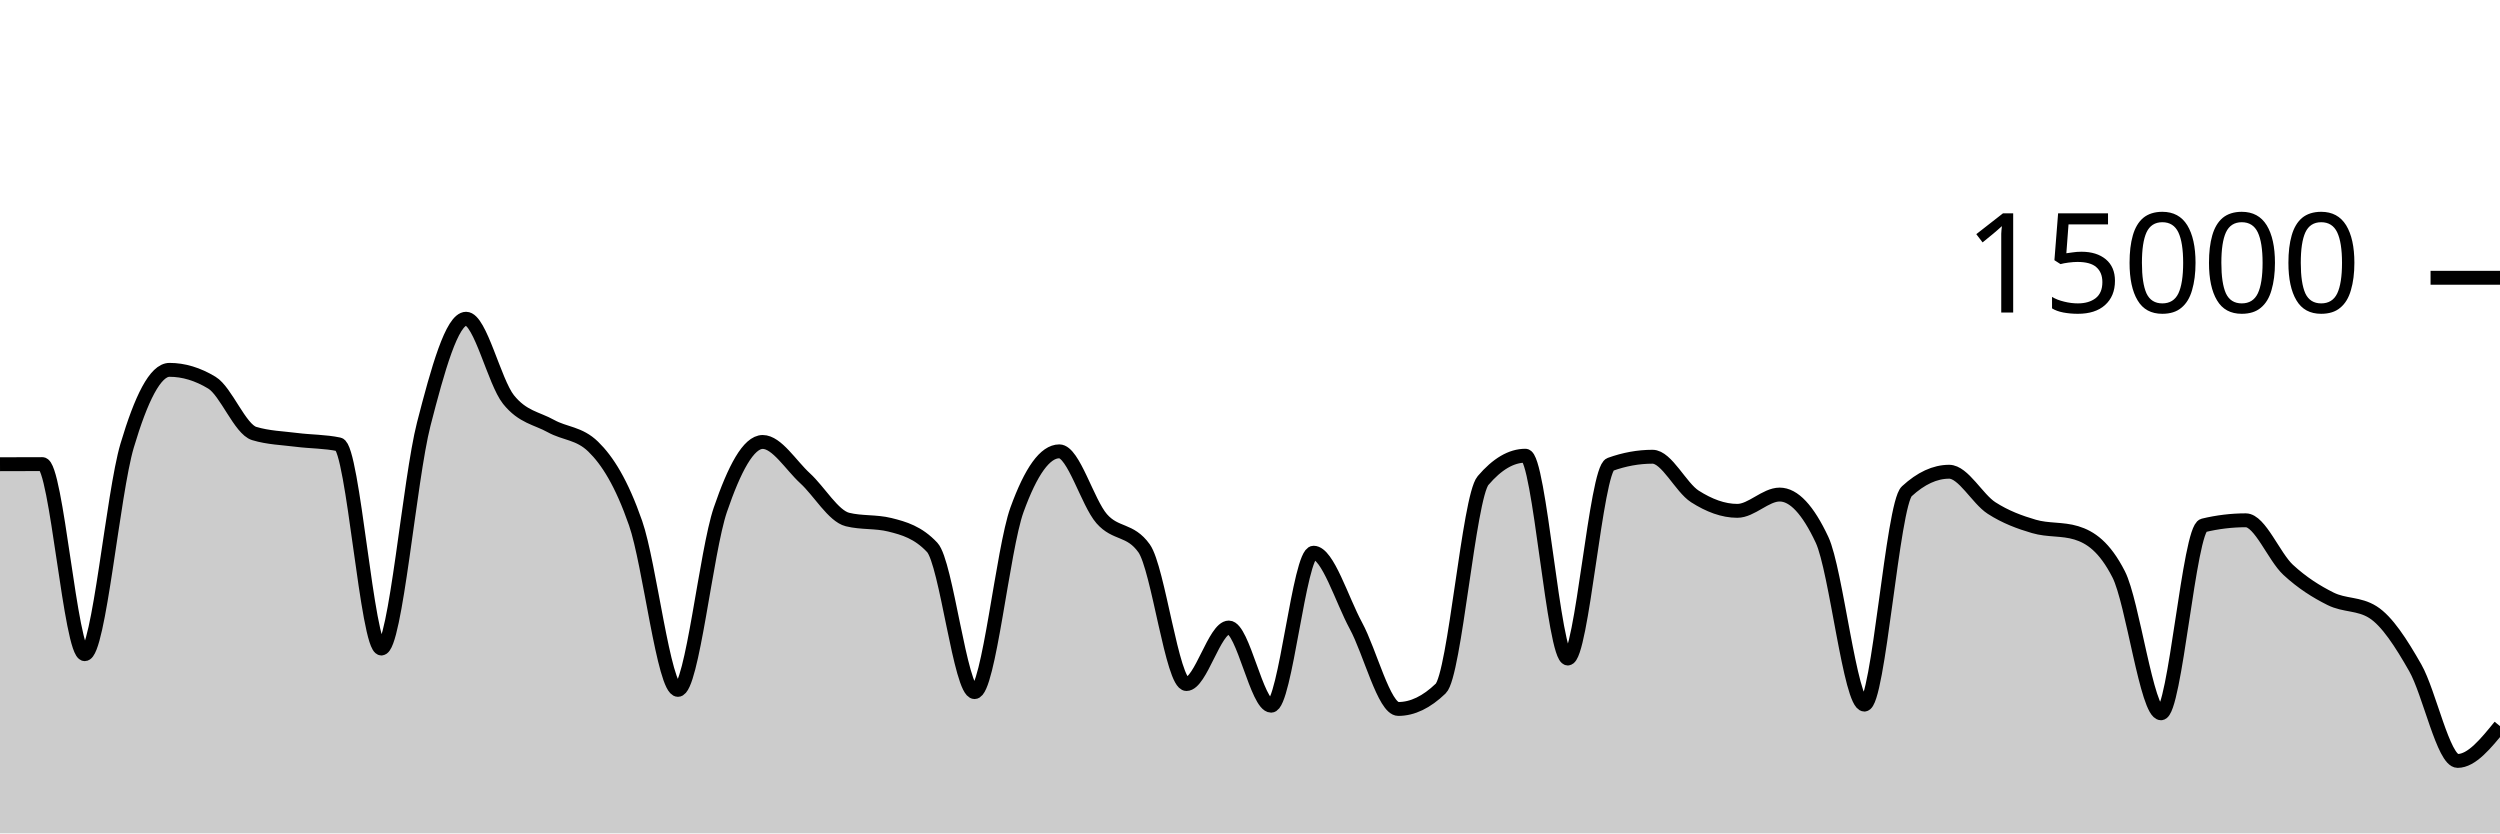
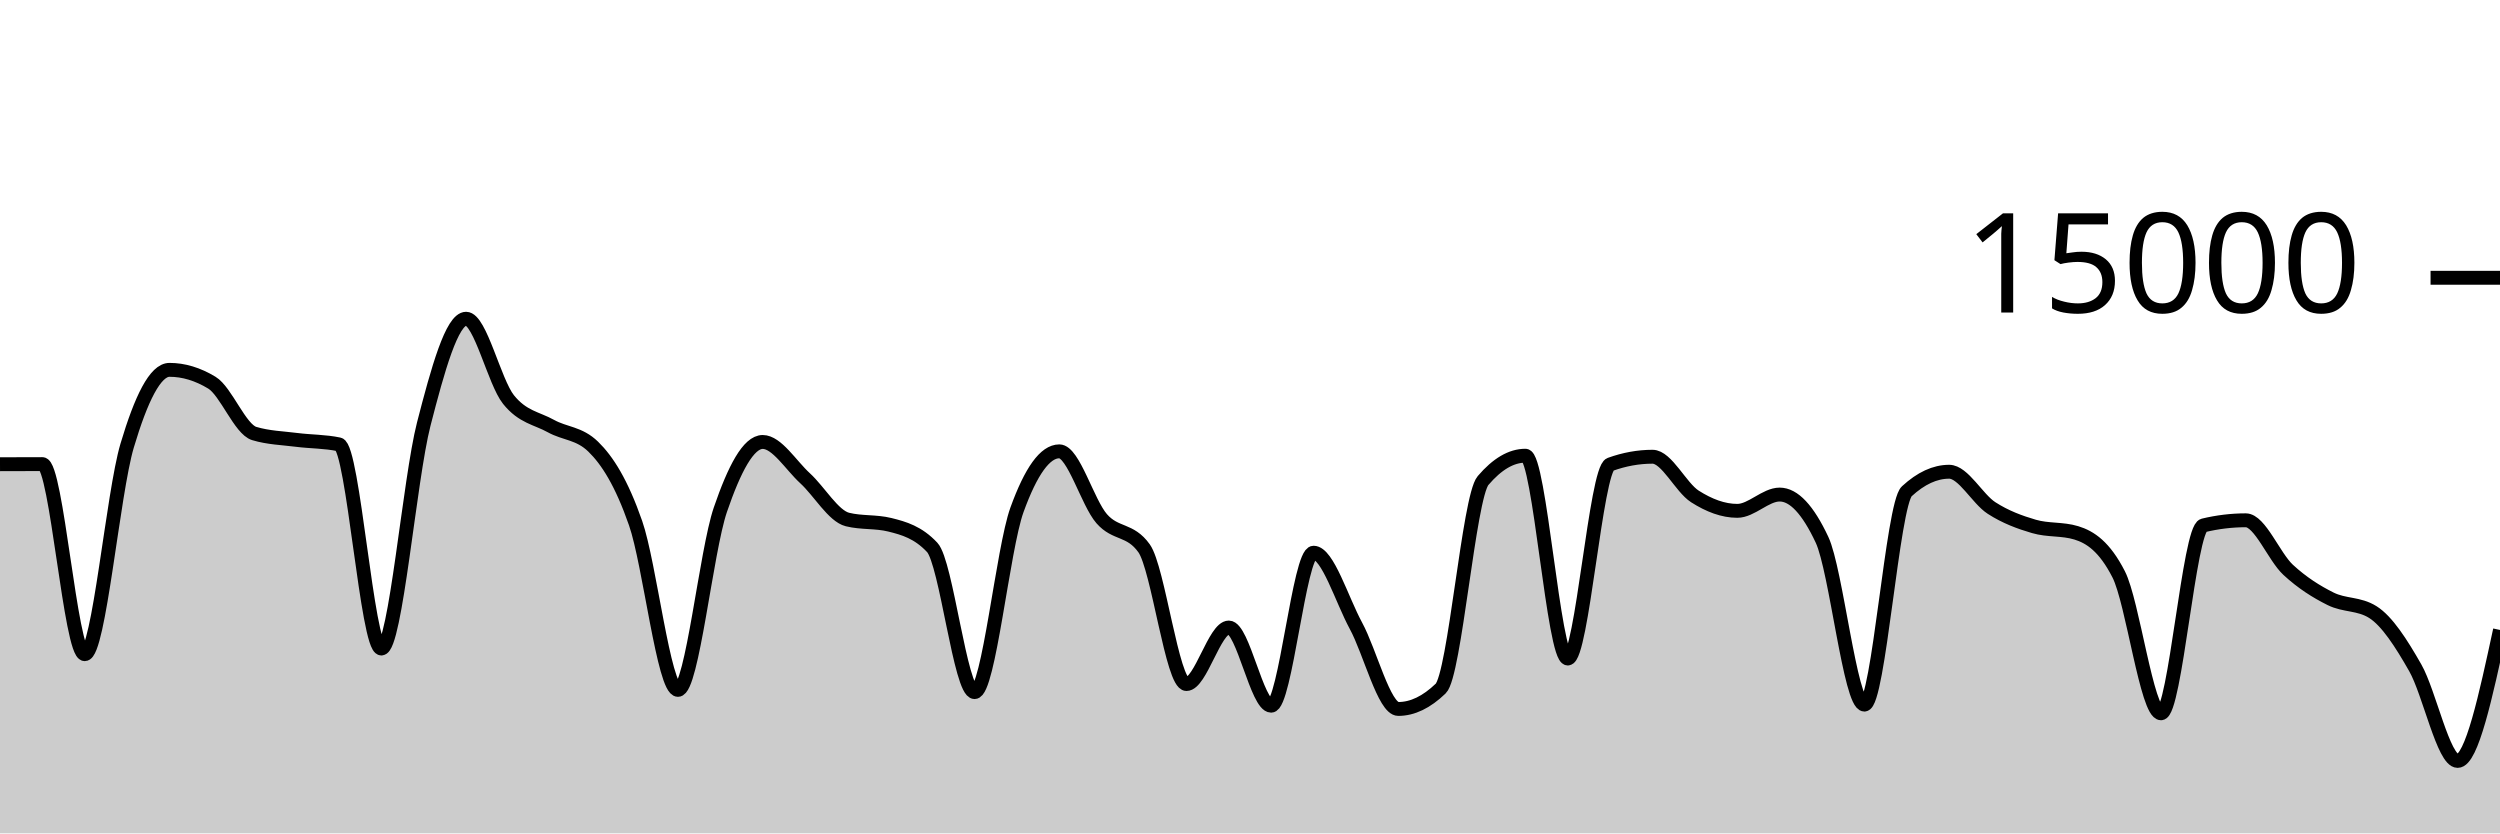
<svg xmlns="http://www.w3.org/2000/svg" viewBox="0 0 180 60">
  <g transform="translate(0,20)">
-     <path class="area" fill="rgba(0, 0, 0, 0.2)" d="M0,13.424C1.017,13.42,2.034,13.416,3.051,13.416C4.068,13.416,5.085,27.101,6.102,27.101C7.119,27.101,8.136,15.5,9.153,12.088C10.169,8.676,11.186,6.629,12.203,6.629C13.22,6.629,14.237,6.937,15.254,7.552C16.271,8.167,17.288,10.908,18.305,11.213C19.322,11.519,20.339,11.542,21.356,11.672C22.373,11.802,23.39,11.78,24.407,11.995C25.424,12.21,26.441,26.693,27.458,26.693C28.475,26.693,29.492,14.501,30.508,10.544C31.525,6.587,32.542,2.949,33.559,2.949C34.576,2.949,35.593,7.492,36.61,8.765C37.627,10.038,38.644,10.109,39.661,10.675C40.678,11.24,41.695,11.17,42.712,12.16C43.729,13.15,44.746,14.748,45.763,17.667C46.78,20.585,47.797,29.672,48.814,29.672C49.831,29.672,50.847,19.682,51.864,16.707C52.881,13.732,53.898,11.821,54.915,11.821C55.932,11.821,56.949,13.504,57.966,14.435C58.983,15.365,60,17.153,61.017,17.405C62.034,17.658,63.051,17.532,64.068,17.784C65.085,18.036,66.102,18.327,67.119,19.413C68.136,20.5,69.153,29.832,70.169,29.832C71.186,29.832,72.203,19.523,73.22,16.712C74.237,13.901,75.254,12.496,76.271,12.496C77.288,12.496,78.305,16.183,79.322,17.347C80.339,18.51,81.356,18.057,82.373,19.477C83.39,20.898,84.407,29.251,85.424,29.251C86.441,29.251,87.458,25.181,88.475,25.181C89.492,25.181,90.508,30.811,91.525,30.811C92.542,30.811,93.559,19.795,94.576,19.795C95.593,19.795,96.61,23.178,97.627,25.053C98.644,26.928,99.661,31.045,100.678,31.045C101.695,31.045,102.712,30.556,103.729,29.576C104.746,28.596,105.763,15.793,106.78,14.6C107.797,13.407,108.814,12.811,109.831,12.811C110.847,12.811,111.864,27.413,112.881,27.413C113.898,27.413,114.915,13.805,115.932,13.437C116.949,13.069,117.966,12.885,118.983,12.885C120,12.885,121.017,15.095,122.034,15.744C123.051,16.393,124.068,16.781,125.085,16.781C126.102,16.781,127.119,15.608,128.136,15.608C129.153,15.608,130.169,16.693,131.186,18.864C132.203,21.035,133.22,30.731,134.237,30.731C135.254,30.731,136.271,16.312,137.288,15.373C138.305,14.435,139.322,13.965,140.339,13.965C141.356,13.965,142.373,15.92,143.39,16.576C144.407,17.232,145.424,17.603,146.441,17.901C147.458,18.2,148.475,18.056,149.492,18.365C150.508,18.675,151.525,19.359,152.542,21.347C153.559,23.334,154.576,31.357,155.593,31.357C156.61,31.357,157.627,18.075,158.644,17.829C159.661,17.584,160.678,17.461,161.695,17.461C162.712,17.461,163.729,20.085,164.746,21.027C165.763,21.968,166.78,22.604,167.797,23.112C168.814,23.62,169.831,23.432,170.847,24.072C171.864,24.712,172.881,26.294,173.898,28.08C174.915,29.866,175.932,34.787,176.949,34.787C177.966,34.787,178.983,33.533,180,32.28L180,40C178.983,40,177.966,40,176.949,40C175.932,40,174.915,40,173.898,40C172.881,40,171.864,40,170.847,40C169.831,40,168.814,40,167.797,40C166.78,40,165.763,40,164.746,40C163.729,40,162.712,40,161.695,40C160.678,40,159.661,40,158.644,40C157.627,40,156.61,40,155.593,40C154.576,40,153.559,40,152.542,40C151.525,40,150.508,40,149.492,40C148.475,40,147.458,40,146.441,40C145.424,40,144.407,40,143.39,40C142.373,40,141.356,40,140.339,40C139.322,40,138.305,40,137.288,40C136.271,40,135.254,40,134.237,40C133.22,40,132.203,40,131.186,40C130.169,40,129.153,40,128.136,40C127.119,40,126.102,40,125.085,40C124.068,40,123.051,40,122.034,40C121.017,40,120,40,118.983,40C117.966,40,116.949,40,115.932,40C114.915,40,113.898,40,112.881,40C111.864,40,110.847,40,109.831,40C108.814,40,107.797,40,106.78,40C105.763,40,104.746,40,103.729,40C102.712,40,101.695,40,100.678,40C99.661,40,98.644,40,97.627,40C96.61,40,95.593,40,94.576,40C93.559,40,92.542,40,91.525,40C90.508,40,89.492,40,88.475,40C87.458,40,86.441,40,85.424,40C84.407,40,83.39,40,82.373,40C81.356,40,80.339,40,79.322,40C78.305,40,77.288,40,76.271,40C75.254,40,74.237,40,73.22,40C72.203,40,71.186,40,70.169,40C69.153,40,68.136,40,67.119,40C66.102,40,65.085,40,64.068,40C63.051,40,62.034,40,61.017,40C60,40,58.983,40,57.966,40C56.949,40,55.932,40,54.915,40C53.898,40,52.881,40,51.864,40C50.847,40,49.831,40,48.814,40C47.797,40,46.78,40,45.763,40C44.746,40,43.729,40,42.712,40C41.695,40,40.678,40,39.661,40C38.644,40,37.627,40,36.61,40C35.593,40,34.576,40,33.559,40C32.542,40,31.525,40,30.508,40C29.492,40,28.475,40,27.458,40C26.441,40,25.424,40,24.407,40C23.39,40,22.373,40,21.356,40C20.339,40,19.322,40,18.305,40C17.288,40,16.271,40,15.254,40C14.237,40,13.22,40,12.203,40C11.186,40,10.169,40,9.153,40C8.136,40,7.119,40,6.102,40C5.085,40,4.068,40,3.051,40C2.034,40,1.017,40,0,40Z" />
-     <path class="line" stroke="black" fill="none" d="M0,13.424C1.017,13.42,2.034,13.416,3.051,13.416C4.068,13.416,5.085,27.101,6.102,27.101C7.119,27.101,8.136,15.5,9.153,12.088C10.169,8.676,11.186,6.629,12.203,6.629C13.22,6.629,14.237,6.937,15.254,7.552C16.271,8.167,17.288,10.908,18.305,11.213C19.322,11.519,20.339,11.542,21.356,11.672C22.373,11.802,23.39,11.78,24.407,11.995C25.424,12.21,26.441,26.693,27.458,26.693C28.475,26.693,29.492,14.501,30.508,10.544C31.525,6.587,32.542,2.949,33.559,2.949C34.576,2.949,35.593,7.492,36.61,8.765C37.627,10.038,38.644,10.109,39.661,10.675C40.678,11.24,41.695,11.17,42.712,12.16C43.729,13.15,44.746,14.748,45.763,17.667C46.78,20.585,47.797,29.672,48.814,29.672C49.831,29.672,50.847,19.682,51.864,16.707C52.881,13.732,53.898,11.821,54.915,11.821C55.932,11.821,56.949,13.504,57.966,14.435C58.983,15.365,60,17.153,61.017,17.405C62.034,17.658,63.051,17.532,64.068,17.784C65.085,18.036,66.102,18.327,67.119,19.413C68.136,20.5,69.153,29.832,70.169,29.832C71.186,29.832,72.203,19.523,73.22,16.712C74.237,13.901,75.254,12.496,76.271,12.496C77.288,12.496,78.305,16.183,79.322,17.347C80.339,18.51,81.356,18.057,82.373,19.477C83.39,20.898,84.407,29.251,85.424,29.251C86.441,29.251,87.458,25.181,88.475,25.181C89.492,25.181,90.508,30.811,91.525,30.811C92.542,30.811,93.559,19.795,94.576,19.795C95.593,19.795,96.61,23.178,97.627,25.053C98.644,26.928,99.661,31.045,100.678,31.045C101.695,31.045,102.712,30.556,103.729,29.576C104.746,28.596,105.763,15.793,106.78,14.6C107.797,13.407,108.814,12.811,109.831,12.811C110.847,12.811,111.864,27.413,112.881,27.413C113.898,27.413,114.915,13.805,115.932,13.437C116.949,13.069,117.966,12.885,118.983,12.885C120,12.885,121.017,15.095,122.034,15.744C123.051,16.393,124.068,16.781,125.085,16.781C126.102,16.781,127.119,15.608,128.136,15.608C129.153,15.608,130.169,16.693,131.186,18.864C132.203,21.035,133.22,30.731,134.237,30.731C135.254,30.731,136.271,16.312,137.288,15.373C138.305,14.435,139.322,13.965,140.339,13.965C141.356,13.965,142.373,15.92,143.39,16.576C144.407,17.232,145.424,17.603,146.441,17.901C147.458,18.2,148.475,18.056,149.492,18.365C150.508,18.675,151.525,19.359,152.542,21.347C153.559,23.334,154.576,31.357,155.593,31.357C156.61,31.357,157.627,18.075,158.644,17.829C159.661,17.584,160.678,17.461,161.695,17.461C162.712,17.461,163.729,20.085,164.746,21.027C165.763,21.968,166.78,22.604,167.797,23.112C168.814,23.62,169.831,23.432,170.847,24.072C171.864,24.712,172.881,26.294,173.898,28.08C174.915,29.866,175.932,34.787,176.949,34.787C177.966,34.787,178.983,33.533,180,32.28" />
+     <path class="area" fill="rgba(0, 0, 0, 0.2)" d="M0,13.424C1.017,13.42,2.034,13.416,3.051,13.416C4.068,13.416,5.085,27.101,6.102,27.101C7.119,27.101,8.136,15.5,9.153,12.088C10.169,8.676,11.186,6.629,12.203,6.629C13.22,6.629,14.237,6.937,15.254,7.552C16.271,8.167,17.288,10.908,18.305,11.213C19.322,11.519,20.339,11.542,21.356,11.672C22.373,11.802,23.39,11.78,24.407,11.995C25.424,12.21,26.441,26.693,27.458,26.693C28.475,26.693,29.492,14.501,30.508,10.544C31.525,6.587,32.542,2.949,33.559,2.949C34.576,2.949,35.593,7.492,36.61,8.765C37.627,10.038,38.644,10.109,39.661,10.675C40.678,11.24,41.695,11.17,42.712,12.16C43.729,13.15,44.746,14.748,45.763,17.667C46.78,20.585,47.797,29.672,48.814,29.672C49.831,29.672,50.847,19.682,51.864,16.707C52.881,13.732,53.898,11.821,54.915,11.821C55.932,11.821,56.949,13.504,57.966,14.435C58.983,15.365,60,17.153,61.017,17.405C62.034,17.658,63.051,17.532,64.068,17.784C65.085,18.036,66.102,18.327,67.119,19.413C68.136,20.5,69.153,29.832,70.169,29.832C71.186,29.832,72.203,19.523,73.22,16.712C74.237,13.901,75.254,12.496,76.271,12.496C77.288,12.496,78.305,16.183,79.322,17.347C80.339,18.51,81.356,18.057,82.373,19.477C83.39,20.898,84.407,29.251,85.424,29.251C86.441,29.251,87.458,25.181,88.475,25.181C89.492,25.181,90.508,30.811,91.525,30.811C92.542,30.811,93.559,19.795,94.576,19.795C95.593,19.795,96.61,23.178,97.627,25.053C98.644,26.928,99.661,31.045,100.678,31.045C101.695,31.045,102.712,30.556,103.729,29.576C104.746,28.596,105.763,15.793,106.78,14.6C107.797,13.407,108.814,12.811,109.831,12.811C110.847,12.811,111.864,27.413,112.881,27.413C113.898,27.413,114.915,13.805,115.932,13.437C116.949,13.069,117.966,12.885,118.983,12.885C120,12.885,121.017,15.095,122.034,15.744C123.051,16.393,124.068,16.781,125.085,16.781C126.102,16.781,127.119,15.608,128.136,15.608C129.153,15.608,130.169,16.693,131.186,18.864C132.203,21.035,133.22,30.731,134.237,30.731C135.254,30.731,136.271,16.312,137.288,15.373C138.305,14.435,139.322,13.965,140.339,13.965C141.356,13.965,142.373,15.92,143.39,16.576C144.407,17.232,145.424,17.603,146.441,17.901C147.458,18.2,148.475,18.056,149.492,18.365C150.508,18.675,151.525,19.359,152.542,21.347C153.559,23.334,154.576,31.357,155.593,31.357C156.61,31.357,157.627,18.075,158.644,17.829C159.661,17.584,160.678,17.461,161.695,17.461C162.712,17.461,163.729,20.085,164.746,21.027C165.763,21.968,166.78,22.604,167.797,23.112C168.814,23.62,169.831,23.432,170.847,24.072C171.864,24.712,172.881,26.294,173.898,28.08C174.915,29.866,175.932,34.787,176.949,34.787C177.966,34.787,178.983,30.072,180,25.357L180,40C178.983,40,177.966,40,176.949,40C175.932,40,174.915,40,173.898,40C172.881,40,171.864,40,170.847,40C169.831,40,168.814,40,167.797,40C166.78,40,165.763,40,164.746,40C163.729,40,162.712,40,161.695,40C160.678,40,159.661,40,158.644,40C157.627,40,156.61,40,155.593,40C154.576,40,153.559,40,152.542,40C151.525,40,150.508,40,149.492,40C148.475,40,147.458,40,146.441,40C145.424,40,144.407,40,143.39,40C142.373,40,141.356,40,140.339,40C139.322,40,138.305,40,137.288,40C136.271,40,135.254,40,134.237,40C133.22,40,132.203,40,131.186,40C130.169,40,129.153,40,128.136,40C127.119,40,126.102,40,125.085,40C124.068,40,123.051,40,122.034,40C121.017,40,120,40,118.983,40C117.966,40,116.949,40,115.932,40C114.915,40,113.898,40,112.881,40C111.864,40,110.847,40,109.831,40C108.814,40,107.797,40,106.78,40C105.763,40,104.746,40,103.729,40C102.712,40,101.695,40,100.678,40C99.661,40,98.644,40,97.627,40C96.61,40,95.593,40,94.576,40C93.559,40,92.542,40,91.525,40C90.508,40,89.492,40,88.475,40C87.458,40,86.441,40,85.424,40C84.407,40,83.39,40,82.373,40C81.356,40,80.339,40,79.322,40C78.305,40,77.288,40,76.271,40C75.254,40,74.237,40,73.22,40C72.203,40,71.186,40,70.169,40C69.153,40,68.136,40,67.119,40C66.102,40,65.085,40,64.068,40C63.051,40,62.034,40,61.017,40C60,40,58.983,40,57.966,40C56.949,40,55.932,40,54.915,40C53.898,40,52.881,40,51.864,40C50.847,40,49.831,40,48.814,40C47.797,40,46.78,40,45.763,40C44.746,40,43.729,40,42.712,40C41.695,40,40.678,40,39.661,40C38.644,40,37.627,40,36.61,40C35.593,40,34.576,40,33.559,40C32.542,40,31.525,40,30.508,40C29.492,40,28.475,40,27.458,40C26.441,40,25.424,40,24.407,40C23.39,40,22.373,40,21.356,40C20.339,40,19.322,40,18.305,40C17.288,40,16.271,40,15.254,40C14.237,40,13.22,40,12.203,40C11.186,40,10.169,40,9.153,40C8.136,40,7.119,40,6.102,40C5.085,40,4.068,40,3.051,40C2.034,40,1.017,40,0,40Z" />
+     <path class="line" stroke="black" fill="none" d="M0,13.424C1.017,13.42,2.034,13.416,3.051,13.416C4.068,13.416,5.085,27.101,6.102,27.101C7.119,27.101,8.136,15.5,9.153,12.088C10.169,8.676,11.186,6.629,12.203,6.629C13.22,6.629,14.237,6.937,15.254,7.552C16.271,8.167,17.288,10.908,18.305,11.213C19.322,11.519,20.339,11.542,21.356,11.672C22.373,11.802,23.39,11.78,24.407,11.995C25.424,12.21,26.441,26.693,27.458,26.693C28.475,26.693,29.492,14.501,30.508,10.544C31.525,6.587,32.542,2.949,33.559,2.949C34.576,2.949,35.593,7.492,36.61,8.765C37.627,10.038,38.644,10.109,39.661,10.675C40.678,11.24,41.695,11.17,42.712,12.16C43.729,13.15,44.746,14.748,45.763,17.667C46.78,20.585,47.797,29.672,48.814,29.672C49.831,29.672,50.847,19.682,51.864,16.707C52.881,13.732,53.898,11.821,54.915,11.821C55.932,11.821,56.949,13.504,57.966,14.435C58.983,15.365,60,17.153,61.017,17.405C62.034,17.658,63.051,17.532,64.068,17.784C65.085,18.036,66.102,18.327,67.119,19.413C68.136,20.5,69.153,29.832,70.169,29.832C71.186,29.832,72.203,19.523,73.22,16.712C74.237,13.901,75.254,12.496,76.271,12.496C77.288,12.496,78.305,16.183,79.322,17.347C80.339,18.51,81.356,18.057,82.373,19.477C83.39,20.898,84.407,29.251,85.424,29.251C86.441,29.251,87.458,25.181,88.475,25.181C89.492,25.181,90.508,30.811,91.525,30.811C92.542,30.811,93.559,19.795,94.576,19.795C95.593,19.795,96.61,23.178,97.627,25.053C98.644,26.928,99.661,31.045,100.678,31.045C101.695,31.045,102.712,30.556,103.729,29.576C104.746,28.596,105.763,15.793,106.78,14.6C107.797,13.407,108.814,12.811,109.831,12.811C110.847,12.811,111.864,27.413,112.881,27.413C113.898,27.413,114.915,13.805,115.932,13.437C116.949,13.069,117.966,12.885,118.983,12.885C120,12.885,121.017,15.095,122.034,15.744C123.051,16.393,124.068,16.781,125.085,16.781C126.102,16.781,127.119,15.608,128.136,15.608C129.153,15.608,130.169,16.693,131.186,18.864C132.203,21.035,133.22,30.731,134.237,30.731C135.254,30.731,136.271,16.312,137.288,15.373C138.305,14.435,139.322,13.965,140.339,13.965C141.356,13.965,142.373,15.92,143.39,16.576C144.407,17.232,145.424,17.603,146.441,17.901C147.458,18.2,148.475,18.056,149.492,18.365C150.508,18.675,151.525,19.359,152.542,21.347C153.559,23.334,154.576,31.357,155.593,31.357C156.61,31.357,157.627,18.075,158.644,17.829C159.661,17.584,160.678,17.461,161.695,17.461C162.712,17.461,163.729,20.085,164.746,21.027C165.763,21.968,166.78,22.604,167.797,23.112C168.814,23.62,169.831,23.432,170.847,24.072C171.864,24.712,172.881,26.294,173.898,28.08C174.915,29.866,175.932,34.787,176.949,34.787C177.966,34.787,178.983,30.072,180,25.357" />
    <path class="axis-ceiling" stroke-width="1" stroke="black" fill="none" d="M175,0L180,0" />
    <text class="axis-ceiling-label" font-family="sans-serif" text-anchor="end" font-size="10px" x="170" y="2.5">15000</text>
  </g>
</svg>
